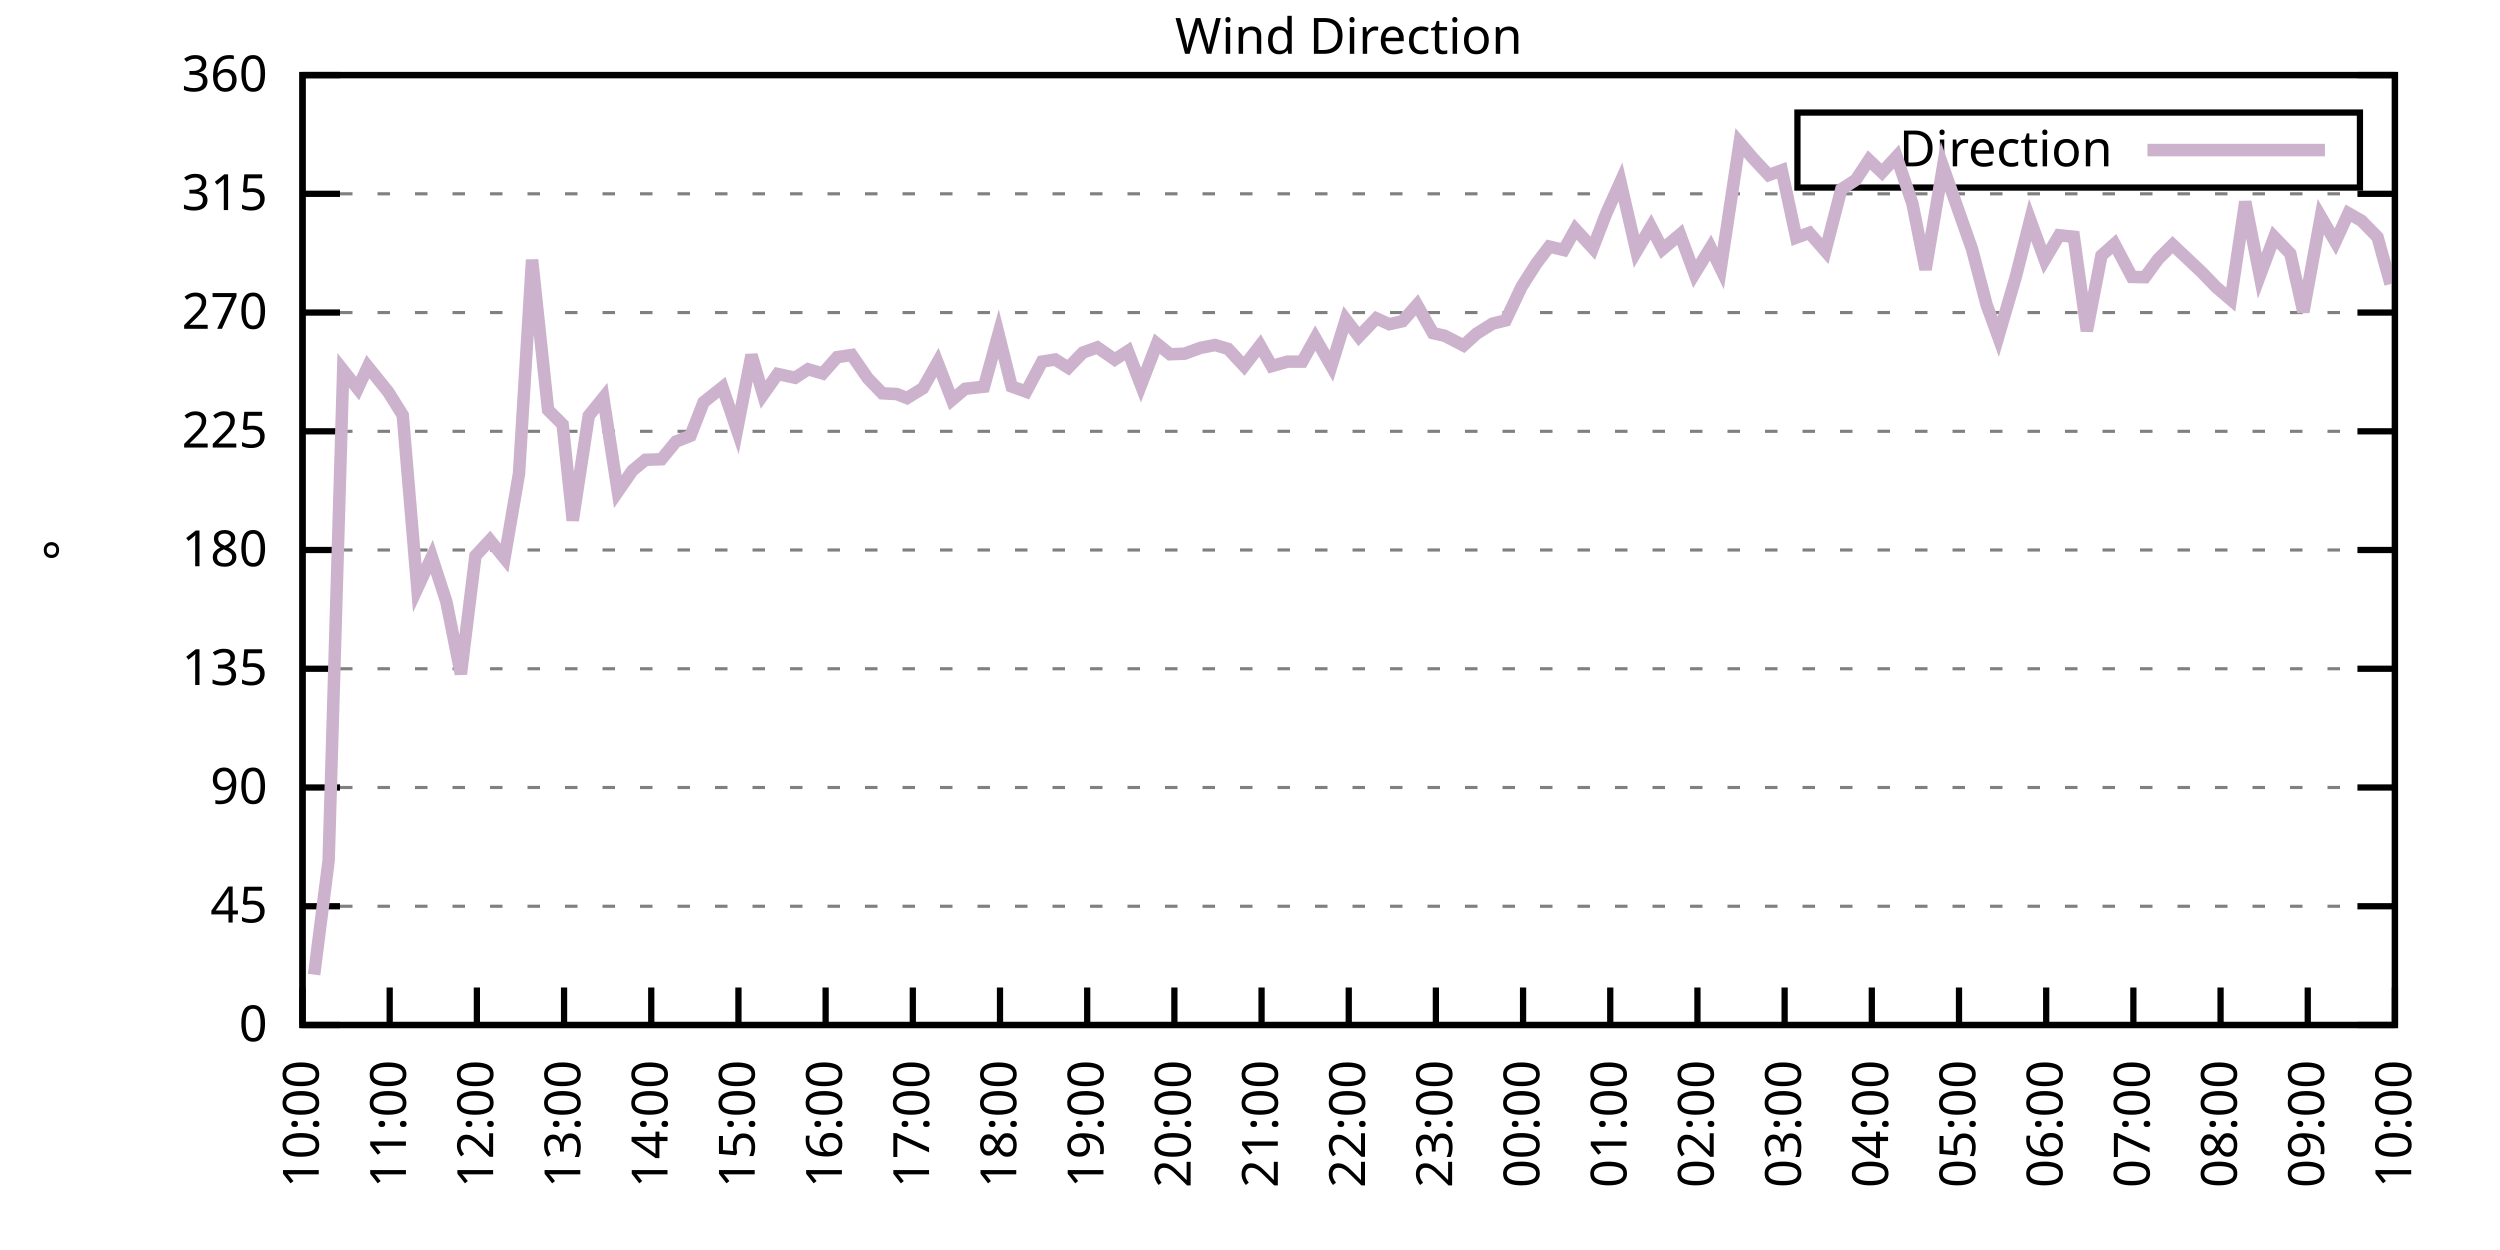
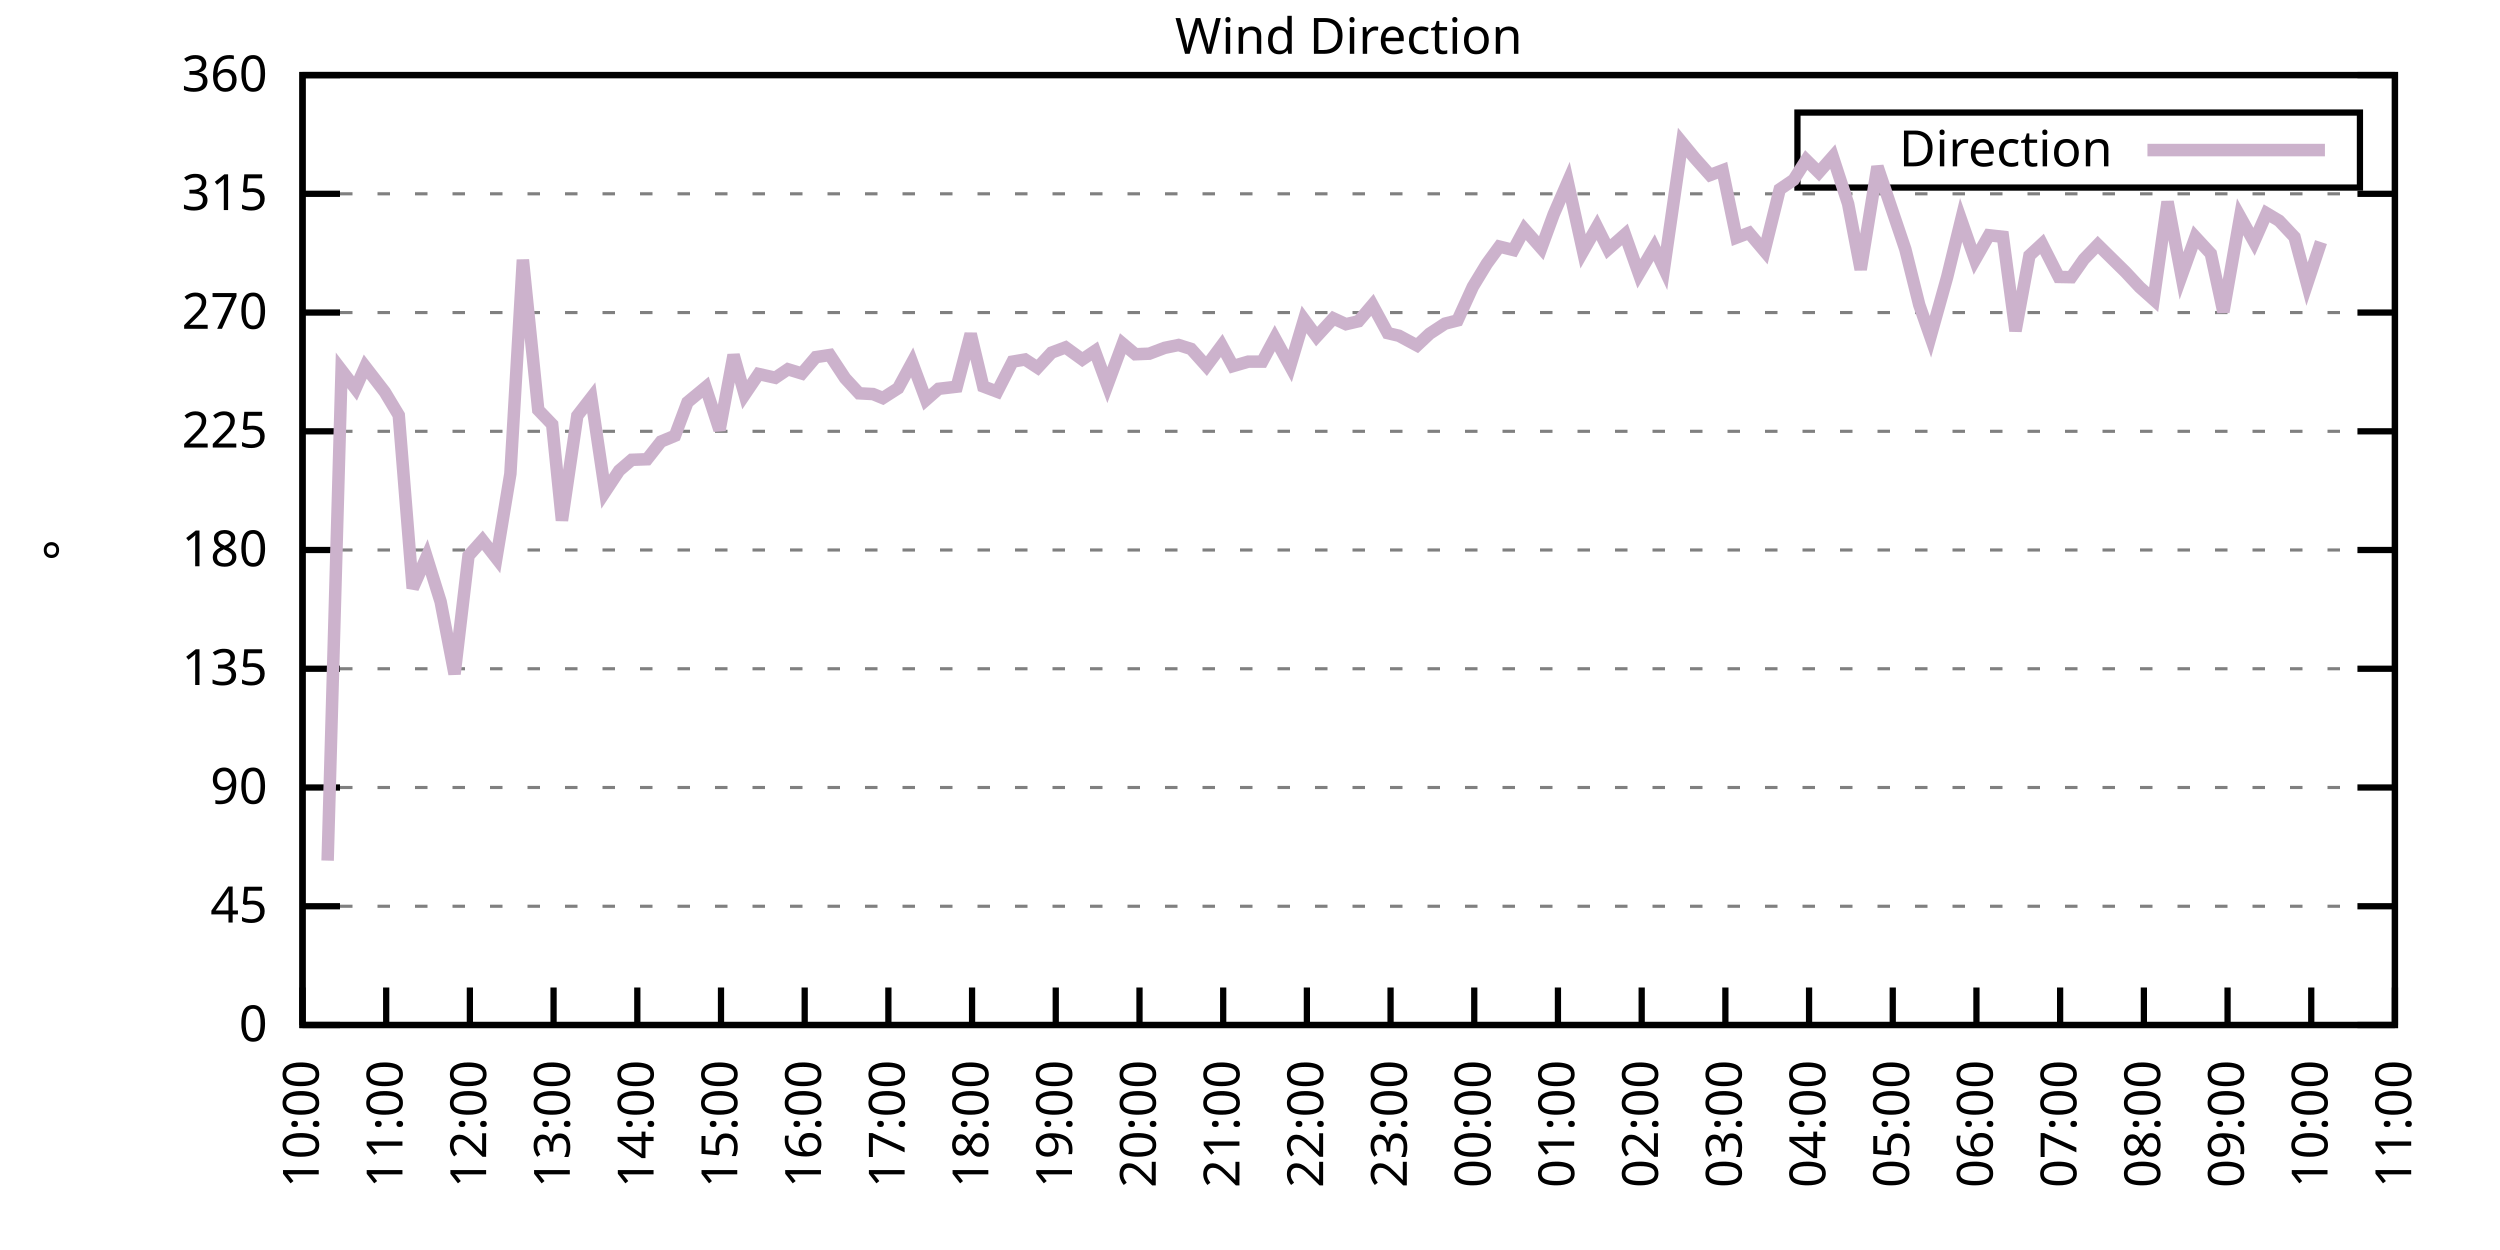
<svg xmlns="http://www.w3.org/2000/svg" xmlns:xlink="http://www.w3.org/1999/xlink" width="400" height="200" viewBox="0 0 400 200">
  <g id="gnuplot_canvas">
    <rect x="0" y="0" width="400" height="200" fill="none" />
    <defs>
      <circle id="gpDot" r="0.5" stroke-width="0.5" stroke="currentColor" />
      <path id="gpPt0" stroke-width="0.333" stroke="currentColor" d="M-1,0 h2 M0,-1 v2" />
      <path id="gpPt1" stroke-width="0.333" stroke="currentColor" d="M-1,-1 L1,1 M1,-1 L-1,1" />
      <path id="gpPt2" stroke-width="0.333" stroke="currentColor" d="M-1,0 L1,0 M0,-1 L0,1 M-1,-1 L1,1 M-1,1 L1,-1" />
      <rect id="gpPt3" stroke-width="0.333" stroke="currentColor" x="-1" y="-1" width="2" height="2" />
      <rect id="gpPt4" stroke-width="0.333" stroke="currentColor" fill="currentColor" x="-1" y="-1" width="2" height="2" />
      <circle id="gpPt5" stroke-width="0.333" stroke="currentColor" cx="0" cy="0" r="1" />
      <use xlink:href="#gpPt5" id="gpPt6" fill="currentColor" stroke="none" />
      <path id="gpPt7" stroke-width="0.333" stroke="currentColor" d="M0,-1.33 L-1.33,0.67 L1.33,0.67 z" />
      <use xlink:href="#gpPt7" id="gpPt8" fill="currentColor" stroke="none" />
      <use xlink:href="#gpPt7" id="gpPt9" stroke="currentColor" transform="rotate(180)" />
      <use xlink:href="#gpPt9" id="gpPt10" fill="currentColor" stroke="none" />
      <use xlink:href="#gpPt3" id="gpPt11" stroke="currentColor" transform="rotate(45)" />
      <use xlink:href="#gpPt11" id="gpPt12" fill="currentColor" stroke="none" />
      <path id="gpPt13" stroke-width="0.333" stroke="currentColor" d="M0,1.330 L1.265,0.411 L0.782,-1.067 L-0.782,-1.076 L-1.265,0.411 z" />
      <use xlink:href="#gpPt13" id="gpPt14" fill="currentColor" stroke="none" />
      <filter id="textbox" filterUnits="objectBoundingBox" x="0" y="0" height="1" width="1">
        <feFlood flood-color="white" flood-opacity="1" result="bgnd" />
        <feComposite in="SourceGraphic" in2="bgnd" operator="atop" />
      </filter>
      <filter id="greybox" filterUnits="objectBoundingBox" x="0" y="0" height="1" width="1">
        <feFlood flood-color="lightgrey" flood-opacity="1" result="grey" />
        <feComposite in="SourceGraphic" in2="grey" operator="atop" />
      </filter>
    </defs>
    <g fill="none" color="white" stroke="currentColor" stroke-width="1.00" stroke-linecap="butt" stroke-linejoin="miter">
</g>
    <g fill="none" color="black" stroke="currentColor" stroke-width="1.00" stroke-linecap="butt" stroke-linejoin="miter">
      <g stroke="none" shape-rendering="crispEdges">
        <polygon fill="rgb(255, 255, 255)" points="48.40,164.00 383.18,164.00 383.18,12.02 48.40,12.02 " />
      </g>
    </g>
    <g fill="none" color="black" stroke="currentColor" stroke-width="1.00" stroke-linecap="butt" stroke-linejoin="miter">
</g>
    <g fill="none" color="black" stroke="black" stroke-width="0.50" stroke-linecap="butt" stroke-linejoin="miter">
</g>
    <g fill="none" color="gray" stroke="currentColor" stroke-width="0.50" stroke-linecap="butt" stroke-linejoin="miter">
      <path stroke="gray" stroke-dasharray="2,4" class="gridline" d="M48.40,164.00 L383.19,164.00  " />
    </g>
    <g fill="none" color="gray" stroke="gray" stroke-width="1.00" stroke-linecap="butt" stroke-linejoin="miter">
</g>
    <g fill="none" color="black" stroke="currentColor" stroke-width="1.00" stroke-linecap="butt" stroke-linejoin="miter">
      <path stroke="black" d="M48.40,164.00 L54.40,164.00 M383.19,164.00 L377.19,164.00  " />
      <g transform="translate(42.80,166.60)" stroke="none" fill="black" font-family="Sans" font-size="8.00" text-anchor="end">
        <text>
          <tspan font-family="Sans"> 0</tspan>
        </text>
      </g>
    </g>
    <g fill="none" color="black" stroke="currentColor" stroke-width="1.00" stroke-linecap="butt" stroke-linejoin="miter">
</g>
    <g fill="none" color="black" stroke="black" stroke-width="0.50" stroke-linecap="butt" stroke-linejoin="miter">
</g>
    <g fill="none" color="gray" stroke="currentColor" stroke-width="0.50" stroke-linecap="butt" stroke-linejoin="miter">
      <path stroke="gray" stroke-dasharray="2,4" class="gridline" d="M48.40,145.00 L383.19,145.00  " />
    </g>
    <g fill="none" color="gray" stroke="gray" stroke-width="1.00" stroke-linecap="butt" stroke-linejoin="miter">
</g>
    <g fill="none" color="black" stroke="currentColor" stroke-width="1.00" stroke-linecap="butt" stroke-linejoin="miter">
      <path stroke="black" d="M48.40,145.00 L54.40,145.00 M383.19,145.00 L377.19,145.00  " />
      <g transform="translate(42.80,147.60)" stroke="none" fill="black" font-family="Sans" font-size="8.00" text-anchor="end">
        <text>
          <tspan font-family="Sans"> 45</tspan>
        </text>
      </g>
    </g>
    <g fill="none" color="black" stroke="currentColor" stroke-width="1.00" stroke-linecap="butt" stroke-linejoin="miter">
</g>
    <g fill="none" color="black" stroke="black" stroke-width="0.50" stroke-linecap="butt" stroke-linejoin="miter">
</g>
    <g fill="none" color="gray" stroke="currentColor" stroke-width="0.50" stroke-linecap="butt" stroke-linejoin="miter">
      <path stroke="gray" stroke-dasharray="2,4" class="gridline" d="M48.40,126.00 L383.19,126.00  " />
    </g>
    <g fill="none" color="gray" stroke="gray" stroke-width="1.00" stroke-linecap="butt" stroke-linejoin="miter">
</g>
    <g fill="none" color="black" stroke="currentColor" stroke-width="1.00" stroke-linecap="butt" stroke-linejoin="miter">
      <path stroke="black" d="M48.40,126.00 L54.40,126.00 M383.19,126.00 L377.19,126.00  " />
      <g transform="translate(42.80,128.60)" stroke="none" fill="black" font-family="Sans" font-size="8.00" text-anchor="end">
        <text>
          <tspan font-family="Sans"> 90</tspan>
        </text>
      </g>
    </g>
    <g fill="none" color="black" stroke="currentColor" stroke-width="1.00" stroke-linecap="butt" stroke-linejoin="miter">
</g>
    <g fill="none" color="black" stroke="black" stroke-width="0.50" stroke-linecap="butt" stroke-linejoin="miter">
</g>
    <g fill="none" color="gray" stroke="currentColor" stroke-width="0.50" stroke-linecap="butt" stroke-linejoin="miter">
      <path stroke="gray" stroke-dasharray="2,4" class="gridline" d="M48.40,107.00 L383.19,107.00  " />
    </g>
    <g fill="none" color="gray" stroke="gray" stroke-width="1.00" stroke-linecap="butt" stroke-linejoin="miter">
</g>
    <g fill="none" color="black" stroke="currentColor" stroke-width="1.00" stroke-linecap="butt" stroke-linejoin="miter">
      <path stroke="black" d="M48.40,107.00 L54.40,107.00 M383.19,107.00 L377.19,107.00  " />
      <g transform="translate(42.80,109.60)" stroke="none" fill="black" font-family="Sans" font-size="8.00" text-anchor="end">
        <text>
          <tspan font-family="Sans"> 135</tspan>
        </text>
      </g>
    </g>
    <g fill="none" color="black" stroke="currentColor" stroke-width="1.00" stroke-linecap="butt" stroke-linejoin="miter">
</g>
    <g fill="none" color="black" stroke="black" stroke-width="0.50" stroke-linecap="butt" stroke-linejoin="miter">
</g>
    <g fill="none" color="gray" stroke="currentColor" stroke-width="0.50" stroke-linecap="butt" stroke-linejoin="miter">
      <path stroke="gray" stroke-dasharray="2,4" class="gridline" d="M48.40,88.00 L383.19,88.00  " />
    </g>
    <g fill="none" color="gray" stroke="gray" stroke-width="1.00" stroke-linecap="butt" stroke-linejoin="miter">
</g>
    <g fill="none" color="black" stroke="currentColor" stroke-width="1.00" stroke-linecap="butt" stroke-linejoin="miter">
      <path stroke="black" d="M48.40,88.00 L54.40,88.00 M383.19,88.00 L377.19,88.00  " />
      <g transform="translate(42.80,90.60)" stroke="none" fill="black" font-family="Sans" font-size="8.00" text-anchor="end">
        <text>
          <tspan font-family="Sans"> 180</tspan>
        </text>
      </g>
    </g>
    <g fill="none" color="black" stroke="currentColor" stroke-width="1.00" stroke-linecap="butt" stroke-linejoin="miter">
</g>
    <g fill="none" color="black" stroke="black" stroke-width="0.50" stroke-linecap="butt" stroke-linejoin="miter">
</g>
    <g fill="none" color="gray" stroke="currentColor" stroke-width="0.50" stroke-linecap="butt" stroke-linejoin="miter">
      <path stroke="gray" stroke-dasharray="2,4" class="gridline" d="M48.40,69.01 L383.19,69.01  " />
    </g>
    <g fill="none" color="gray" stroke="gray" stroke-width="1.00" stroke-linecap="butt" stroke-linejoin="miter">
</g>
    <g fill="none" color="black" stroke="currentColor" stroke-width="1.00" stroke-linecap="butt" stroke-linejoin="miter">
      <path stroke="black" d="M48.40,69.01 L54.40,69.01 M383.19,69.01 L377.19,69.01  " />
      <g transform="translate(42.80,71.61)" stroke="none" fill="black" font-family="Sans" font-size="8.00" text-anchor="end">
        <text>
          <tspan font-family="Sans"> 225</tspan>
        </text>
      </g>
    </g>
    <g fill="none" color="black" stroke="currentColor" stroke-width="1.00" stroke-linecap="butt" stroke-linejoin="miter">
</g>
    <g fill="none" color="black" stroke="black" stroke-width="0.50" stroke-linecap="butt" stroke-linejoin="miter">
</g>
    <g fill="none" color="gray" stroke="currentColor" stroke-width="0.50" stroke-linecap="butt" stroke-linejoin="miter">
      <path stroke="gray" stroke-dasharray="2,4" class="gridline" d="M48.40,50.01 L383.19,50.01  " />
    </g>
    <g fill="none" color="gray" stroke="gray" stroke-width="1.00" stroke-linecap="butt" stroke-linejoin="miter">
</g>
    <g fill="none" color="black" stroke="currentColor" stroke-width="1.00" stroke-linecap="butt" stroke-linejoin="miter">
      <path stroke="black" d="M48.40,50.01 L54.40,50.01 M383.19,50.01 L377.19,50.01  " />
      <g transform="translate(42.80,52.61)" stroke="none" fill="black" font-family="Sans" font-size="8.00" text-anchor="end">
        <text>
          <tspan font-family="Sans"> 270</tspan>
        </text>
      </g>
    </g>
    <g fill="none" color="black" stroke="currentColor" stroke-width="1.00" stroke-linecap="butt" stroke-linejoin="miter">
</g>
    <g fill="none" color="black" stroke="black" stroke-width="0.50" stroke-linecap="butt" stroke-linejoin="miter">
</g>
    <g fill="none" color="gray" stroke="currentColor" stroke-width="0.50" stroke-linecap="butt" stroke-linejoin="miter">
      <path stroke="gray" stroke-dasharray="2,4" class="gridline" d="M48.40,31.01 L383.19,31.01  " />
    </g>
    <g fill="none" color="gray" stroke="gray" stroke-width="1.00" stroke-linecap="butt" stroke-linejoin="miter">
</g>
    <g fill="none" color="black" stroke="currentColor" stroke-width="1.00" stroke-linecap="butt" stroke-linejoin="miter">
      <path stroke="black" d="M48.40,31.01 L54.40,31.01 M383.19,31.01 L377.19,31.01  " />
      <g transform="translate(42.80,33.61)" stroke="none" fill="black" font-family="Sans" font-size="8.00" text-anchor="end">
        <text>
          <tspan font-family="Sans"> 315</tspan>
        </text>
      </g>
    </g>
    <g fill="none" color="black" stroke="currentColor" stroke-width="1.00" stroke-linecap="butt" stroke-linejoin="miter">
</g>
    <g fill="none" color="black" stroke="black" stroke-width="0.50" stroke-linecap="butt" stroke-linejoin="miter">
</g>
    <g fill="none" color="gray" stroke="currentColor" stroke-width="0.50" stroke-linecap="butt" stroke-linejoin="miter">
      <path stroke="gray" stroke-dasharray="2,4" class="gridline" d="M48.40,12.01 L383.19,12.01  " />
    </g>
    <g fill="none" color="gray" stroke="gray" stroke-width="1.00" stroke-linecap="butt" stroke-linejoin="miter">
</g>
    <g fill="none" color="black" stroke="currentColor" stroke-width="1.00" stroke-linecap="butt" stroke-linejoin="miter">
      <path stroke="black" d="M48.40,12.01 L54.40,12.01 M383.19,12.01 L377.19,12.01  " />
      <g transform="translate(42.80,14.61)" stroke="none" fill="black" font-family="Sans" font-size="8.00" text-anchor="end">
        <text>
          <tspan font-family="Sans"> 360</tspan>
        </text>
      </g>
    </g>
    <g fill="none" color="black" stroke="currentColor" stroke-width="1.00" stroke-linecap="butt" stroke-linejoin="miter">
      <path stroke="black" d="M48.40,164.00 L48.40,158.00  " />
      <g transform="translate(51.00,169.60) rotate(270.00)" stroke="none" fill="black" font-family="Sans" font-size="8.00" text-anchor="end">
        <text>
          <tspan font-family="Sans">10:00</tspan>
        </text>
      </g>
    </g>
    <g fill="none" color="black" stroke="currentColor" stroke-width="1.00" stroke-linecap="butt" stroke-linejoin="miter">
-       <path stroke="black" d="M62.35,164.00 L62.35,158.00  " />
-       <g transform="translate(64.95,169.60) rotate(270.00)" stroke="none" fill="black" font-family="Sans" font-size="8.00" text-anchor="end">
+       <path stroke="black" d="M61.79,164.00 L61.79,158.00  " />
+       <g transform="translate(64.39,169.60) rotate(270.00)" stroke="none" fill="black" font-family="Sans" font-size="8.00" text-anchor="end">
        <text>
          <tspan font-family="Sans">11:00</tspan>
        </text>
      </g>
    </g>
    <g fill="none" color="black" stroke="currentColor" stroke-width="1.00" stroke-linecap="butt" stroke-linejoin="miter">
-       <path stroke="black" d="M76.30,164.00 L76.30,158.00  " />
-       <g transform="translate(78.90,169.60) rotate(270.00)" stroke="none" fill="black" font-family="Sans" font-size="8.00" text-anchor="end">
+       <path stroke="black" d="M75.18,164.00 L75.18,158.00  " />
+       <g transform="translate(77.78,169.60) rotate(270.00)" stroke="none" fill="black" font-family="Sans" font-size="8.00" text-anchor="end">
        <text>
          <tspan font-family="Sans">12:00</tspan>
        </text>
      </g>
    </g>
    <g fill="none" color="black" stroke="currentColor" stroke-width="1.00" stroke-linecap="butt" stroke-linejoin="miter">
-       <path stroke="black" d="M90.25,164.00 L90.25,158.00  " />
-       <g transform="translate(92.85,169.60) rotate(270.00)" stroke="none" fill="black" font-family="Sans" font-size="8.00" text-anchor="end">
+       <path stroke="black" d="M88.57,164.00 L88.57,158.00  " />
+       <g transform="translate(91.17,169.60) rotate(270.00)" stroke="none" fill="black" font-family="Sans" font-size="8.00" text-anchor="end">
        <text>
          <tspan font-family="Sans">13:00</tspan>
        </text>
      </g>
    </g>
    <g fill="none" color="black" stroke="currentColor" stroke-width="1.00" stroke-linecap="butt" stroke-linejoin="miter">
-       <path stroke="black" d="M104.20,164.00 L104.20,158.00  " />
-       <g transform="translate(106.80,169.60) rotate(270.00)" stroke="none" fill="black" font-family="Sans" font-size="8.00" text-anchor="end">
+       <path stroke="black" d="M101.97,164.00 L101.97,158.00  " />
+       <g transform="translate(104.57,169.60) rotate(270.00)" stroke="none" fill="black" font-family="Sans" font-size="8.00" text-anchor="end">
        <text>
          <tspan font-family="Sans">14:00</tspan>
        </text>
      </g>
    </g>
    <g fill="none" color="black" stroke="currentColor" stroke-width="1.00" stroke-linecap="butt" stroke-linejoin="miter">
-       <path stroke="black" d="M118.15,164.00 L118.15,158.00  " />
-       <g transform="translate(120.75,169.60) rotate(270.00)" stroke="none" fill="black" font-family="Sans" font-size="8.00" text-anchor="end">
+       <path stroke="black" d="M115.36,164.00 L115.36,158.00  " />
+       <g transform="translate(117.96,169.60) rotate(270.00)" stroke="none" fill="black" font-family="Sans" font-size="8.00" text-anchor="end">
        <text>
          <tspan font-family="Sans">15:00</tspan>
        </text>
      </g>
    </g>
    <g fill="none" color="black" stroke="currentColor" stroke-width="1.00" stroke-linecap="butt" stroke-linejoin="miter">
-       <path stroke="black" d="M132.10,164.00 L132.10,158.00  " />
-       <g transform="translate(134.70,169.60) rotate(270.00)" stroke="none" fill="black" font-family="Sans" font-size="8.00" text-anchor="end">
+       <path stroke="black" d="M128.75,164.00 L128.75,158.00  " />
+       <g transform="translate(131.35,169.60) rotate(270.00)" stroke="none" fill="black" font-family="Sans" font-size="8.00" text-anchor="end">
        <text>
          <tspan font-family="Sans">16:00</tspan>
        </text>
      </g>
    </g>
    <g fill="none" color="black" stroke="currentColor" stroke-width="1.00" stroke-linecap="butt" stroke-linejoin="miter">
-       <path stroke="black" d="M146.05,164.00 L146.05,158.00  " />
-       <g transform="translate(148.65,169.60) rotate(270.00)" stroke="none" fill="black" font-family="Sans" font-size="8.00" text-anchor="end">
+       <path stroke="black" d="M142.14,164.00 L142.14,158.00  " />
+       <g transform="translate(144.74,169.60) rotate(270.00)" stroke="none" fill="black" font-family="Sans" font-size="8.00" text-anchor="end">
        <text>
          <tspan font-family="Sans">17:00</tspan>
        </text>
      </g>
    </g>
    <g fill="none" color="black" stroke="currentColor" stroke-width="1.00" stroke-linecap="butt" stroke-linejoin="miter">
-       <path stroke="black" d="M160.00,164.00 L160.00,158.00  " />
-       <g transform="translate(162.60,169.60) rotate(270.00)" stroke="none" fill="black" font-family="Sans" font-size="8.00" text-anchor="end">
+       <path stroke="black" d="M155.53,164.00 L155.53,158.00  " />
+       <g transform="translate(158.13,169.60) rotate(270.00)" stroke="none" fill="black" font-family="Sans" font-size="8.00" text-anchor="end">
        <text>
          <tspan font-family="Sans">18:00</tspan>
        </text>
      </g>
    </g>
    <g fill="none" color="black" stroke="currentColor" stroke-width="1.00" stroke-linecap="butt" stroke-linejoin="miter">
-       <path stroke="black" d="M173.95,164.00 L173.95,158.00  " />
-       <g transform="translate(176.55,169.60) rotate(270.00)" stroke="none" fill="black" font-family="Sans" font-size="8.00" text-anchor="end">
+       <path stroke="black" d="M168.92,164.00 L168.92,158.00  " />
+       <g transform="translate(171.52,169.60) rotate(270.00)" stroke="none" fill="black" font-family="Sans" font-size="8.00" text-anchor="end">
        <text>
          <tspan font-family="Sans">19:00</tspan>
        </text>
      </g>
    </g>
    <g fill="none" color="black" stroke="currentColor" stroke-width="1.00" stroke-linecap="butt" stroke-linejoin="miter">
-       <path stroke="black" d="M187.90,164.00 L187.90,158.00  " />
-       <g transform="translate(190.50,169.60) rotate(270.00)" stroke="none" fill="black" font-family="Sans" font-size="8.00" text-anchor="end">
+       <path stroke="black" d="M182.32,164.00 L182.32,158.00  " />
+       <g transform="translate(184.92,169.60) rotate(270.00)" stroke="none" fill="black" font-family="Sans" font-size="8.00" text-anchor="end">
        <text>
          <tspan font-family="Sans">20:00</tspan>
        </text>
      </g>
    </g>
    <g fill="none" color="black" stroke="currentColor" stroke-width="1.00" stroke-linecap="butt" stroke-linejoin="miter">
-       <path stroke="black" d="M201.85,164.00 L201.85,158.00  " />
-       <g transform="translate(204.45,169.60) rotate(270.00)" stroke="none" fill="black" font-family="Sans" font-size="8.00" text-anchor="end">
+       <path stroke="black" d="M195.71,164.00 L195.71,158.00  " />
+       <g transform="translate(198.31,169.60) rotate(270.00)" stroke="none" fill="black" font-family="Sans" font-size="8.00" text-anchor="end">
        <text>
          <tspan font-family="Sans">21:00</tspan>
        </text>
      </g>
    </g>
    <g fill="none" color="black" stroke="currentColor" stroke-width="1.00" stroke-linecap="butt" stroke-linejoin="miter">
-       <path stroke="black" d="M215.80,164.00 L215.80,158.00  " />
-       <g transform="translate(218.40,169.60) rotate(270.00)" stroke="none" fill="black" font-family="Sans" font-size="8.00" text-anchor="end">
+       <path stroke="black" d="M209.10,164.00 L209.10,158.00  " />
+       <g transform="translate(211.70,169.60) rotate(270.00)" stroke="none" fill="black" font-family="Sans" font-size="8.00" text-anchor="end">
        <text>
          <tspan font-family="Sans">22:00</tspan>
        </text>
      </g>
    </g>
    <g fill="none" color="black" stroke="currentColor" stroke-width="1.00" stroke-linecap="butt" stroke-linejoin="miter">
-       <path stroke="black" d="M229.74,164.00 L229.74,158.00  " />
-       <g transform="translate(232.34,169.60) rotate(270.00)" stroke="none" fill="black" font-family="Sans" font-size="8.00" text-anchor="end">
+       <path stroke="black" d="M222.49,164.00 L222.49,158.00  " />
+       <g transform="translate(225.09,169.60) rotate(270.00)" stroke="none" fill="black" font-family="Sans" font-size="8.00" text-anchor="end">
        <text>
          <tspan font-family="Sans">23:00</tspan>
        </text>
      </g>
    </g>
    <g fill="none" color="black" stroke="currentColor" stroke-width="1.00" stroke-linecap="butt" stroke-linejoin="miter">
-       <path stroke="black" d="M243.69,164.00 L243.69,158.00  " />
-       <g transform="translate(246.29,169.60) rotate(270.00)" stroke="none" fill="black" font-family="Sans" font-size="8.00" text-anchor="end">
+       <path stroke="black" d="M235.88,164.00 L235.88,158.00  " />
+       <g transform="translate(238.48,169.60) rotate(270.00)" stroke="none" fill="black" font-family="Sans" font-size="8.00" text-anchor="end">
        <text>
          <tspan font-family="Sans">00:00</tspan>
        </text>
      </g>
    </g>
    <g fill="none" color="black" stroke="currentColor" stroke-width="1.00" stroke-linecap="butt" stroke-linejoin="miter">
-       <path stroke="black" d="M257.64,164.00 L257.64,158.00  " />
-       <g transform="translate(260.24,169.60) rotate(270.00)" stroke="none" fill="black" font-family="Sans" font-size="8.00" text-anchor="end">
+       <path stroke="black" d="M249.27,164.00 L249.27,158.00  " />
+       <g transform="translate(251.87,169.60) rotate(270.00)" stroke="none" fill="black" font-family="Sans" font-size="8.00" text-anchor="end">
        <text>
          <tspan font-family="Sans">01:00</tspan>
        </text>
      </g>
    </g>
    <g fill="none" color="black" stroke="currentColor" stroke-width="1.00" stroke-linecap="butt" stroke-linejoin="miter">
-       <path stroke="black" d="M271.59,164.00 L271.59,158.00  " />
-       <g transform="translate(274.19,169.60) rotate(270.00)" stroke="none" fill="black" font-family="Sans" font-size="8.00" text-anchor="end">
+       <path stroke="black" d="M262.67,164.00 L262.67,158.00  " />
+       <g transform="translate(265.27,169.60) rotate(270.00)" stroke="none" fill="black" font-family="Sans" font-size="8.00" text-anchor="end">
        <text>
          <tspan font-family="Sans">02:00</tspan>
        </text>
      </g>
    </g>
    <g fill="none" color="black" stroke="currentColor" stroke-width="1.00" stroke-linecap="butt" stroke-linejoin="miter">
-       <path stroke="black" d="M285.54,164.00 L285.54,158.00  " />
-       <g transform="translate(288.14,169.60) rotate(270.00)" stroke="none" fill="black" font-family="Sans" font-size="8.00" text-anchor="end">
+       <path stroke="black" d="M276.06,164.00 L276.06,158.00  " />
+       <g transform="translate(278.66,169.60) rotate(270.00)" stroke="none" fill="black" font-family="Sans" font-size="8.00" text-anchor="end">
        <text>
          <tspan font-family="Sans">03:00</tspan>
        </text>
      </g>
    </g>
    <g fill="none" color="black" stroke="currentColor" stroke-width="1.00" stroke-linecap="butt" stroke-linejoin="miter">
-       <path stroke="black" d="M299.49,164.00 L299.49,158.00  " />
-       <g transform="translate(302.09,169.60) rotate(270.00)" stroke="none" fill="black" font-family="Sans" font-size="8.00" text-anchor="end">
+       <path stroke="black" d="M289.45,164.00 L289.45,158.00  " />
+       <g transform="translate(292.05,169.60) rotate(270.00)" stroke="none" fill="black" font-family="Sans" font-size="8.00" text-anchor="end">
        <text>
          <tspan font-family="Sans">04:00</tspan>
        </text>
      </g>
    </g>
    <g fill="none" color="black" stroke="currentColor" stroke-width="1.00" stroke-linecap="butt" stroke-linejoin="miter">
-       <path stroke="black" d="M313.44,164.00 L313.44,158.00  " />
-       <g transform="translate(316.04,169.60) rotate(270.00)" stroke="none" fill="black" font-family="Sans" font-size="8.00" text-anchor="end">
+       <path stroke="black" d="M302.84,164.00 L302.84,158.00  " />
+       <g transform="translate(305.44,169.60) rotate(270.00)" stroke="none" fill="black" font-family="Sans" font-size="8.00" text-anchor="end">
        <text>
          <tspan font-family="Sans">05:00</tspan>
        </text>
      </g>
    </g>
    <g fill="none" color="black" stroke="currentColor" stroke-width="1.00" stroke-linecap="butt" stroke-linejoin="miter">
-       <path stroke="black" d="M327.39,164.00 L327.39,158.00  " />
-       <g transform="translate(329.99,169.60) rotate(270.00)" stroke="none" fill="black" font-family="Sans" font-size="8.00" text-anchor="end">
+       <path stroke="black" d="M316.23,164.00 L316.23,158.00  " />
+       <g transform="translate(318.83,169.60) rotate(270.00)" stroke="none" fill="black" font-family="Sans" font-size="8.00" text-anchor="end">
        <text>
          <tspan font-family="Sans">06:00</tspan>
        </text>
      </g>
    </g>
    <g fill="none" color="black" stroke="currentColor" stroke-width="1.00" stroke-linecap="butt" stroke-linejoin="miter">
-       <path stroke="black" d="M341.34,164.00 L341.34,158.00  " />
-       <g transform="translate(343.94,169.60) rotate(270.00)" stroke="none" fill="black" font-family="Sans" font-size="8.00" text-anchor="end">
+       <path stroke="black" d="M329.62,164.00 L329.62,158.00  " />
+       <g transform="translate(332.22,169.60) rotate(270.00)" stroke="none" fill="black" font-family="Sans" font-size="8.00" text-anchor="end">
        <text>
          <tspan font-family="Sans">07:00</tspan>
        </text>
      </g>
    </g>
    <g fill="none" color="black" stroke="currentColor" stroke-width="1.00" stroke-linecap="butt" stroke-linejoin="miter">
-       <path stroke="black" d="M355.29,164.00 L355.29,158.00  " />
-       <g transform="translate(357.89,169.60) rotate(270.00)" stroke="none" fill="black" font-family="Sans" font-size="8.00" text-anchor="end">
+       <path stroke="black" d="M343.02,164.00 L343.02,158.00  " />
+       <g transform="translate(345.62,169.60) rotate(270.00)" stroke="none" fill="black" font-family="Sans" font-size="8.00" text-anchor="end">
        <text>
          <tspan font-family="Sans">08:00</tspan>
        </text>
      </g>
    </g>
    <g fill="none" color="black" stroke="currentColor" stroke-width="1.00" stroke-linecap="butt" stroke-linejoin="miter">
-       <path stroke="black" d="M369.24,164.00 L369.24,158.00  " />
-       <g transform="translate(371.84,169.60) rotate(270.00)" stroke="none" fill="black" font-family="Sans" font-size="8.00" text-anchor="end">
+       <path stroke="black" d="M356.41,164.00 L356.41,158.00  " />
+       <g transform="translate(359.01,169.60) rotate(270.00)" stroke="none" fill="black" font-family="Sans" font-size="8.00" text-anchor="end">
        <text>
          <tspan font-family="Sans">09:00</tspan>
+         </text>
+       </g>
+     </g>
+     <g fill="none" color="black" stroke="currentColor" stroke-width="1.00" stroke-linecap="butt" stroke-linejoin="miter">
+       <path stroke="black" d="M369.80,164.00 L369.80,158.00  " />
+       <g transform="translate(372.40,169.60) rotate(270.00)" stroke="none" fill="black" font-family="Sans" font-size="8.00" text-anchor="end">
+         <text>
+           <tspan font-family="Sans">10:00</tspan>
        </text>
      </g>
    </g>
    <g fill="none" color="black" stroke="currentColor" stroke-width="1.00" stroke-linecap="butt" stroke-linejoin="miter">
      <path stroke="black" d="M383.19,164.00 L383.19,158.00  " />
      <g transform="translate(385.79,169.60) rotate(270.00)" stroke="none" fill="black" font-family="Sans" font-size="8.00" text-anchor="end">
        <text>
-           <tspan font-family="Sans">10:00</tspan>
+           <tspan font-family="Sans">11:00</tspan>
        </text>
      </g>
    </g>
    <g fill="none" color="black" stroke="currentColor" stroke-width="1.00" stroke-linecap="butt" stroke-linejoin="miter">
</g>
    <g fill="none" color="black" stroke="currentColor" stroke-width="1.00" stroke-linecap="butt" stroke-linejoin="miter">
      <path stroke="black" d="M48.40,12.01 L48.40,164.00 L383.19,164.00 L383.19,12.01 L48.40,12.01 Z  " />
    </g>
    <g fill="none" color="black" stroke="currentColor" stroke-width="1.00" stroke-linecap="butt" stroke-linejoin="miter">
</g>
    <g fill="none" color="black" stroke="currentColor" stroke-width="1.00" stroke-linecap="butt" stroke-linejoin="miter">
      <path stroke="black" d="M287.59,30.01 L287.59,18.01 L377.59,18.01 L377.59,30.01 L287.59,30.01 Z  " />
    </g>
    <g id="Wind_direction_plot_1">
      <g fill="none" color="white" stroke="black" stroke-width="2.00" stroke-linecap="butt" stroke-linejoin="miter">
</g>
      <g fill="none" color="black" stroke="currentColor" stroke-width="2.00" stroke-linecap="butt" stroke-linejoin="miter">
        <g transform="translate(337.99,26.61)" stroke="none" fill="black" font-family="Sans" font-size="8.00" text-anchor="end">
          <text>
            <tspan font-family="Sans">Direction</tspan>
          </text>
        </g>
      </g>
      <g fill="none" color="black" stroke="currentColor" stroke-width="2.00" stroke-linecap="butt" stroke-linejoin="miter">
-         <path stroke="rgb(204, 178, 204)" d="M343.59,24.01 L371.99,24.01 M50.26,155.94 L52.58,137.70 L54.91,59.25 L57.23,62.17 L58.86,58.66 L62.12,62.72   L64.44,66.43 L66.77,94.13 L69.09,89.10 L71.42,96.28 L73.74,107.85 L76.07,88.93 L78.39,86.44 L80.72,89.31   L83.04,75.80 L85.13,41.56 L87.69,65.59 L90.02,67.91 L91.64,83.28 L94.20,66.52 L96.53,63.64 L98.85,78.67   L101.18,75.30 L103.27,73.57 L105.83,73.48 L108.15,70.65 L110.48,69.72 L112.57,64.36 L115.59,61.96 L117.92,68.80   L120.24,56.80 L122.10,63.14 L124.43,59.84 L127.22,60.44 L129.31,59.08 L131.63,59.76 L133.96,57.14 L136.28,56.80   L138.84,60.52 L141.16,62.93 L143.49,63.05 L145.12,63.69 L147.67,62.12 L150.00,57.99 L152.32,63.98 L154.42,62.21   L157.44,61.87 L159.76,53.43 L161.86,61.83 L164.18,62.67 L166.74,57.86 L168.83,57.52 L170.92,58.83 L173.25,56.42   L175.57,55.58 L178.36,57.52 L180.46,56.17 L182.55,61.62 L185.11,54.99 L187.20,56.68 L189.52,56.59 L192.08,55.66   L194.41,55.20 L196.50,55.83 L199.06,58.58 L201.61,55.28 L203.47,58.58 L206.03,57.86 L208.36,57.86 L210.45,54.10   L213.01,58.58 L215.33,51.11 L217.42,53.85 L220.21,50.94 L222.30,51.87 L224.40,51.40 L226.72,48.78 L229.28,53.30   L231.14,53.72 L234.16,55.28 L236.25,53.39 L238.81,51.78 L240.90,51.27 L243.46,45.87 L245.79,42.20 L247.88,39.45   L250.20,40.00 L252.06,36.67 L254.85,39.71 L256.95,34.26 L259.27,29.11 L261.83,40.21 L264.15,36.29 L266.01,39.87   L268.80,37.51 L271.13,43.80 L273.69,39.62 L275.31,42.96 L278.34,22.82 L280.43,25.27 L282.99,28.01 L285.08,27.25   L287.40,38.02 L289.50,37.26 L292.05,40.17 L294.61,30.29 L296.94,28.77 L299.03,25.60 L301.12,27.59 L303.44,25.06   L306.00,32.61 L308.09,43.13 L310.88,26.66 L315.53,39.87 L317.86,48.78 L319.72,53.89 L322.51,44.35 L324.83,35.19   L327.16,41.56 L329.48,37.64 L331.81,37.89 L333.90,52.96 L336.23,40.89 L338.32,39.03 L341.11,44.31 L343.20,44.35   L345.29,41.48 L347.62,39.16 L352.27,43.55 L354.59,45.95 L356.92,47.94 L359.24,32.28 L361.57,44.14 L363.89,37.93   L366.45,40.59 L368.54,49.92 L371.33,34.68 L373.66,38.69 L375.75,34.13 L377.84,35.32 L380.40,37.93 L382.49,45.45    " />
+         <path stroke="rgb(204, 178, 204)" d="M343.59,24.01 L371.99,24.01 M52.42,137.70 L54.65,59.25 L56.88,62.17 L58.44,58.66 L61.57,62.72 L63.80,66.43   L66.03,94.13 L68.26,89.10 L70.50,96.28 L72.73,107.85 L74.96,88.93 L77.19,86.44 L79.42,89.31 L81.66,75.80   L83.66,41.56 L86.12,65.59 L88.35,67.91 L89.91,83.28 L92.37,66.52 L94.60,63.64 L96.83,78.67 L99.06,75.30   L101.07,73.57 L103.53,73.48 L105.76,70.65 L107.99,69.72 L110.00,64.36 L112.90,61.96 L115.13,68.80 L117.37,56.80   L119.15,63.14 L121.38,59.84 L124.06,60.44 L126.07,59.08 L128.30,59.76 L130.54,57.14 L132.77,56.80 L135.22,60.52   L137.45,62.93 L139.69,63.05 L141.25,63.69 L143.70,62.12 L145.94,57.99 L148.17,63.98 L150.18,62.21 L153.08,61.87   L155.31,53.43 L157.32,61.83 L159.55,62.67 L162.01,57.86 L164.01,57.52 L166.02,58.83 L168.25,56.42 L170.49,55.58   L173.17,57.52 L175.17,56.17 L177.18,61.62 L179.64,54.99 L181.65,56.68 L183.88,56.59 L186.33,55.66 L188.57,55.20   L190.57,55.83 L193.03,58.58 L195.48,55.28 L197.27,58.58 L199.73,57.86 L201.96,57.86 L203.97,54.10 L206.42,58.58   L208.65,51.11 L210.66,53.85 L213.34,50.94 L215.35,51.87 L217.36,51.40 L219.59,48.78 L222.04,53.30 L223.83,53.72   L226.73,55.28 L228.74,53.39 L231.20,51.78 L233.20,51.27 L235.66,45.87 L237.89,42.20 L239.90,39.45 L242.13,40.00   L243.92,36.67 L246.60,39.71 L248.60,34.26 L250.84,29.11 L253.29,40.21 L255.52,36.29 L257.31,39.87 L259.99,37.51   L262.22,43.80 L264.67,39.62 L266.24,42.96 L269.14,22.82 L271.15,25.27 L273.60,28.01 L275.61,27.25 L277.84,38.02   L279.85,37.26 L282.31,40.17 L284.76,30.29 L286.99,28.77 L289.00,25.60 L291.01,27.59 L293.24,25.06 L295.70,32.61   L297.71,43.13 L300.39,26.66 L304.85,39.87 L307.08,48.78 L308.87,53.89 L311.54,44.35 L313.78,35.19 L316.01,41.56   L318.24,37.64 L320.47,37.89 L322.48,52.96 L324.71,40.89 L326.72,39.03 L329.40,44.31 L331.41,44.35 L333.42,41.48   L335.65,39.16 L340.11,43.55 L342.35,45.95 L344.58,47.94 L346.81,32.28 L349.04,44.14 L351.27,37.93 L353.73,40.59   L355.74,49.92 L358.42,34.68 L360.65,38.69 L362.66,34.13 L364.66,35.32 L367.12,37.93 L369.13,45.45 L371.36,38.73    " />
      </g>
    </g>
    <g fill="none" color="black" stroke="currentColor" stroke-width="2.00" stroke-linecap="butt" stroke-linejoin="miter">
</g>
    <g fill="none" color="black" stroke="black" stroke-width="1.00" stroke-linecap="butt" stroke-linejoin="miter">
</g>
    <g fill="none" color="black" stroke="currentColor" stroke-width="1.00" stroke-linecap="butt" stroke-linejoin="miter">
      <path stroke="black" d="M48.40,12.01 L48.40,164.00 L383.19,164.00 L383.19,12.01 L48.40,12.01 Z  " />
      <g transform="translate(12.80,88.01) rotate(270.00)" stroke="none" fill="black" font-family="Sans" font-size="8.00" text-anchor="middle">
        <text>
          <tspan font-family="Sans">°</tspan>
        </text>
      </g>
    </g>
    <g fill="none" color="black" stroke="currentColor" stroke-width="1.00" stroke-linecap="butt" stroke-linejoin="miter">
</g>
    <g fill="none" color="black" stroke="currentColor" stroke-width="1.00" stroke-linecap="butt" stroke-linejoin="miter">
      <g transform="translate(215.79,8.61)" stroke="none" fill="black" font-family="Sans" font-size="8.00" text-anchor="middle">
        <text>
          <tspan font-family="Sans">Wind Direction</tspan>
        </text>
      </g>
    </g>
    <g fill="none" color="black" stroke="currentColor" stroke-width="1.00" stroke-linecap="butt" stroke-linejoin="miter">
</g>
  </g>
</svg>
